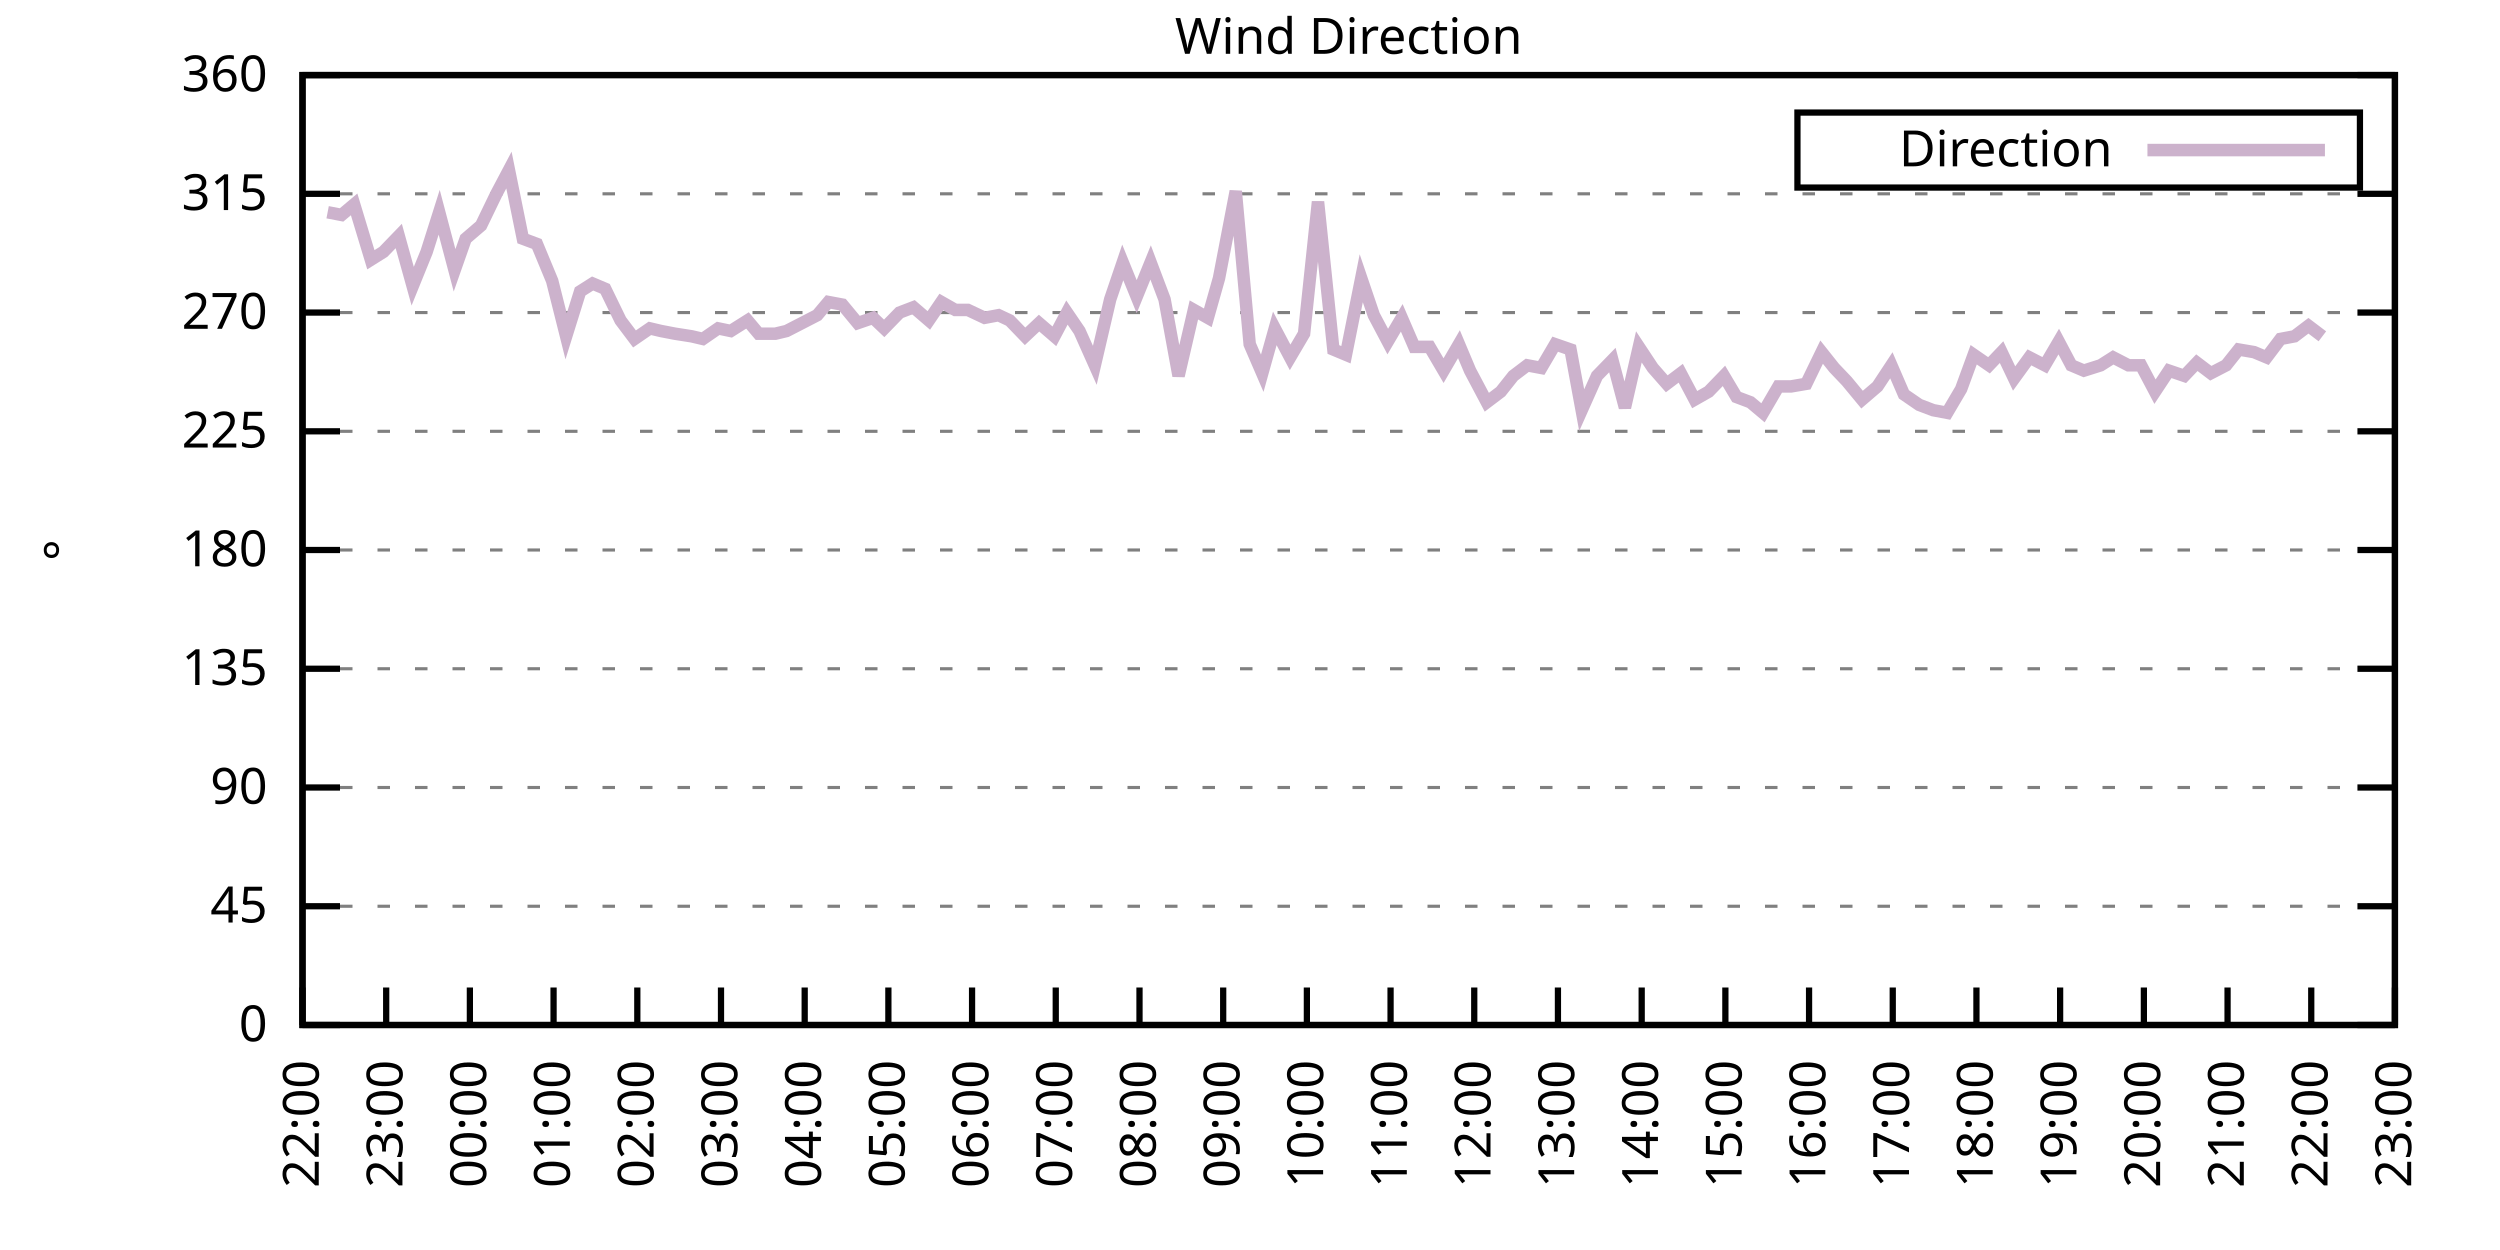
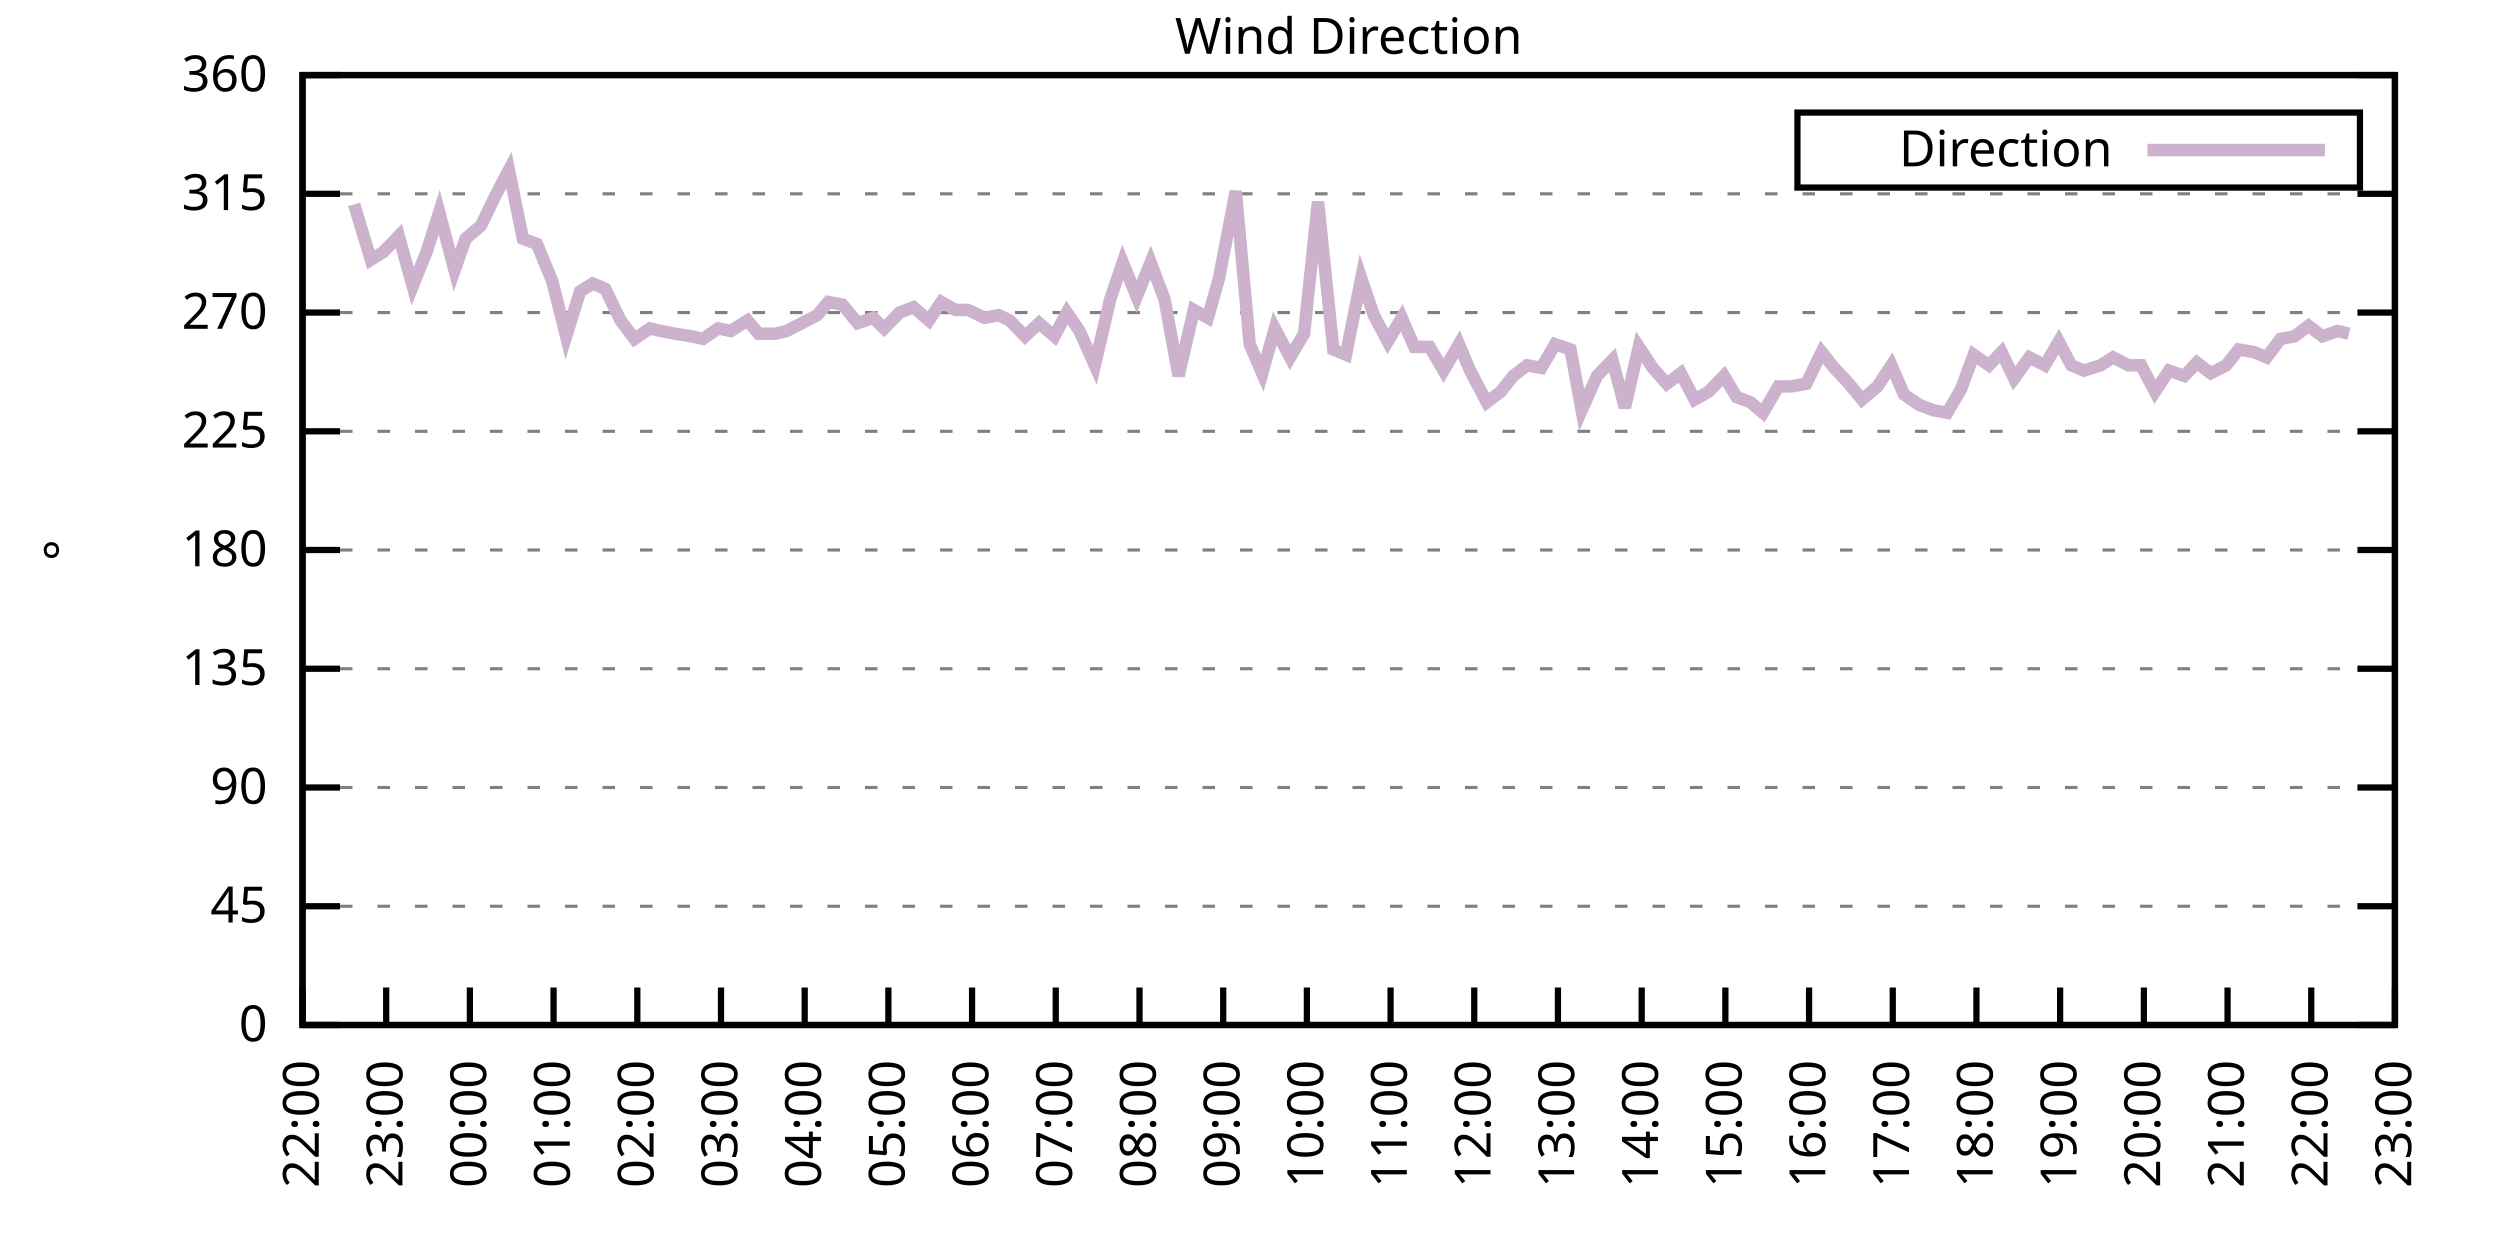
<svg xmlns="http://www.w3.org/2000/svg" xmlns:xlink="http://www.w3.org/1999/xlink" width="400" height="200" viewBox="0 0 400 200">
  <g id="gnuplot_canvas">
    <rect x="0" y="0" width="400" height="200" fill="none" />
    <defs>
      <circle id="gpDot" r="0.5" stroke-width="0.5" stroke="currentColor" />
      <path id="gpPt0" stroke-width="0.333" stroke="currentColor" d="M-1,0 h2 M0,-1 v2" />
      <path id="gpPt1" stroke-width="0.333" stroke="currentColor" d="M-1,-1 L1,1 M1,-1 L-1,1" />
      <path id="gpPt2" stroke-width="0.333" stroke="currentColor" d="M-1,0 L1,0 M0,-1 L0,1 M-1,-1 L1,1 M-1,1 L1,-1" />
      <rect id="gpPt3" stroke-width="0.333" stroke="currentColor" x="-1" y="-1" width="2" height="2" />
      <rect id="gpPt4" stroke-width="0.333" stroke="currentColor" fill="currentColor" x="-1" y="-1" width="2" height="2" />
      <circle id="gpPt5" stroke-width="0.333" stroke="currentColor" cx="0" cy="0" r="1" />
      <use xlink:href="#gpPt5" id="gpPt6" fill="currentColor" stroke="none" />
      <path id="gpPt7" stroke-width="0.333" stroke="currentColor" d="M0,-1.33 L-1.33,0.67 L1.33,0.67 z" />
      <use xlink:href="#gpPt7" id="gpPt8" fill="currentColor" stroke="none" />
      <use xlink:href="#gpPt7" id="gpPt9" stroke="currentColor" transform="rotate(180)" />
      <use xlink:href="#gpPt9" id="gpPt10" fill="currentColor" stroke="none" />
      <use xlink:href="#gpPt3" id="gpPt11" stroke="currentColor" transform="rotate(45)" />
      <use xlink:href="#gpPt11" id="gpPt12" fill="currentColor" stroke="none" />
      <path id="gpPt13" stroke-width="0.333" stroke="currentColor" d="M0,1.330 L1.265,0.411 L0.782,-1.067 L-0.782,-1.076 L-1.265,0.411 z" />
      <use xlink:href="#gpPt13" id="gpPt14" fill="currentColor" stroke="none" />
      <filter id="textbox" filterUnits="objectBoundingBox" x="0" y="0" height="1" width="1">
        <feFlood flood-color="white" flood-opacity="1" result="bgnd" />
        <feComposite in="SourceGraphic" in2="bgnd" operator="atop" />
      </filter>
      <filter id="greybox" filterUnits="objectBoundingBox" x="0" y="0" height="1" width="1">
        <feFlood flood-color="lightgrey" flood-opacity="1" result="grey" />
        <feComposite in="SourceGraphic" in2="grey" operator="atop" />
      </filter>
    </defs>
    <g fill="none" color="white" stroke="currentColor" stroke-width="1.00" stroke-linecap="butt" stroke-linejoin="miter">
</g>
    <g fill="none" color="black" stroke="currentColor" stroke-width="1.00" stroke-linecap="butt" stroke-linejoin="miter">
      <g stroke="none" shape-rendering="crispEdges">
        <polygon fill="rgb(255, 255, 255)" points="48.40,164.00 383.18,164.00 383.18,12.02 48.40,12.02 " />
      </g>
    </g>
    <g fill="none" color="black" stroke="currentColor" stroke-width="1.00" stroke-linecap="butt" stroke-linejoin="miter">
</g>
    <g fill="none" color="black" stroke="black" stroke-width="0.50" stroke-linecap="butt" stroke-linejoin="miter">
</g>
    <g fill="none" color="gray" stroke="currentColor" stroke-width="0.50" stroke-linecap="butt" stroke-linejoin="miter">
      <path stroke="gray" stroke-dasharray="2,4" class="gridline" d="M48.40,164.00 L383.19,164.00  " />
    </g>
    <g fill="none" color="gray" stroke="gray" stroke-width="1.00" stroke-linecap="butt" stroke-linejoin="miter">
</g>
    <g fill="none" color="black" stroke="currentColor" stroke-width="1.00" stroke-linecap="butt" stroke-linejoin="miter">
      <path stroke="black" d="M48.40,164.00 L54.40,164.00 M383.19,164.00 L377.19,164.00  " />
      <g transform="translate(42.80,166.60)" stroke="none" fill="black" font-family="Sans" font-size="8.00" text-anchor="end">
        <text>
          <tspan font-family="Sans"> 0</tspan>
        </text>
      </g>
    </g>
    <g fill="none" color="black" stroke="currentColor" stroke-width="1.00" stroke-linecap="butt" stroke-linejoin="miter">
</g>
    <g fill="none" color="black" stroke="black" stroke-width="0.50" stroke-linecap="butt" stroke-linejoin="miter">
</g>
    <g fill="none" color="gray" stroke="currentColor" stroke-width="0.50" stroke-linecap="butt" stroke-linejoin="miter">
      <path stroke="gray" stroke-dasharray="2,4" class="gridline" d="M48.40,145.00 L383.19,145.00  " />
    </g>
    <g fill="none" color="gray" stroke="gray" stroke-width="1.00" stroke-linecap="butt" stroke-linejoin="miter">
</g>
    <g fill="none" color="black" stroke="currentColor" stroke-width="1.00" stroke-linecap="butt" stroke-linejoin="miter">
      <path stroke="black" d="M48.40,145.00 L54.40,145.00 M383.19,145.00 L377.19,145.00  " />
      <g transform="translate(42.80,147.60)" stroke="none" fill="black" font-family="Sans" font-size="8.00" text-anchor="end">
        <text>
          <tspan font-family="Sans"> 45</tspan>
        </text>
      </g>
    </g>
    <g fill="none" color="black" stroke="currentColor" stroke-width="1.00" stroke-linecap="butt" stroke-linejoin="miter">
</g>
    <g fill="none" color="black" stroke="black" stroke-width="0.50" stroke-linecap="butt" stroke-linejoin="miter">
</g>
    <g fill="none" color="gray" stroke="currentColor" stroke-width="0.50" stroke-linecap="butt" stroke-linejoin="miter">
      <path stroke="gray" stroke-dasharray="2,4" class="gridline" d="M48.40,126.00 L383.19,126.00  " />
    </g>
    <g fill="none" color="gray" stroke="gray" stroke-width="1.00" stroke-linecap="butt" stroke-linejoin="miter">
</g>
    <g fill="none" color="black" stroke="currentColor" stroke-width="1.00" stroke-linecap="butt" stroke-linejoin="miter">
      <path stroke="black" d="M48.40,126.00 L54.40,126.00 M383.19,126.00 L377.19,126.00  " />
      <g transform="translate(42.80,128.60)" stroke="none" fill="black" font-family="Sans" font-size="8.00" text-anchor="end">
        <text>
          <tspan font-family="Sans"> 90</tspan>
        </text>
      </g>
    </g>
    <g fill="none" color="black" stroke="currentColor" stroke-width="1.00" stroke-linecap="butt" stroke-linejoin="miter">
</g>
    <g fill="none" color="black" stroke="black" stroke-width="0.50" stroke-linecap="butt" stroke-linejoin="miter">
</g>
    <g fill="none" color="gray" stroke="currentColor" stroke-width="0.50" stroke-linecap="butt" stroke-linejoin="miter">
      <path stroke="gray" stroke-dasharray="2,4" class="gridline" d="M48.40,107.00 L383.19,107.00  " />
    </g>
    <g fill="none" color="gray" stroke="gray" stroke-width="1.00" stroke-linecap="butt" stroke-linejoin="miter">
</g>
    <g fill="none" color="black" stroke="currentColor" stroke-width="1.00" stroke-linecap="butt" stroke-linejoin="miter">
      <path stroke="black" d="M48.40,107.00 L54.40,107.00 M383.19,107.00 L377.19,107.00  " />
      <g transform="translate(42.80,109.60)" stroke="none" fill="black" font-family="Sans" font-size="8.00" text-anchor="end">
        <text>
          <tspan font-family="Sans"> 135</tspan>
        </text>
      </g>
    </g>
    <g fill="none" color="black" stroke="currentColor" stroke-width="1.00" stroke-linecap="butt" stroke-linejoin="miter">
</g>
    <g fill="none" color="black" stroke="black" stroke-width="0.50" stroke-linecap="butt" stroke-linejoin="miter">
</g>
    <g fill="none" color="gray" stroke="currentColor" stroke-width="0.50" stroke-linecap="butt" stroke-linejoin="miter">
      <path stroke="gray" stroke-dasharray="2,4" class="gridline" d="M48.40,88.00 L383.19,88.00  " />
    </g>
    <g fill="none" color="gray" stroke="gray" stroke-width="1.00" stroke-linecap="butt" stroke-linejoin="miter">
</g>
    <g fill="none" color="black" stroke="currentColor" stroke-width="1.00" stroke-linecap="butt" stroke-linejoin="miter">
      <path stroke="black" d="M48.40,88.00 L54.40,88.00 M383.19,88.00 L377.19,88.00  " />
      <g transform="translate(42.80,90.60)" stroke="none" fill="black" font-family="Sans" font-size="8.00" text-anchor="end">
        <text>
          <tspan font-family="Sans"> 180</tspan>
        </text>
      </g>
    </g>
    <g fill="none" color="black" stroke="currentColor" stroke-width="1.00" stroke-linecap="butt" stroke-linejoin="miter">
</g>
    <g fill="none" color="black" stroke="black" stroke-width="0.50" stroke-linecap="butt" stroke-linejoin="miter">
</g>
    <g fill="none" color="gray" stroke="currentColor" stroke-width="0.50" stroke-linecap="butt" stroke-linejoin="miter">
      <path stroke="gray" stroke-dasharray="2,4" class="gridline" d="M48.40,69.01 L383.19,69.01  " />
    </g>
    <g fill="none" color="gray" stroke="gray" stroke-width="1.00" stroke-linecap="butt" stroke-linejoin="miter">
</g>
    <g fill="none" color="black" stroke="currentColor" stroke-width="1.00" stroke-linecap="butt" stroke-linejoin="miter">
      <path stroke="black" d="M48.40,69.01 L54.40,69.01 M383.19,69.01 L377.19,69.01  " />
      <g transform="translate(42.80,71.61)" stroke="none" fill="black" font-family="Sans" font-size="8.00" text-anchor="end">
        <text>
          <tspan font-family="Sans"> 225</tspan>
        </text>
      </g>
    </g>
    <g fill="none" color="black" stroke="currentColor" stroke-width="1.00" stroke-linecap="butt" stroke-linejoin="miter">
</g>
    <g fill="none" color="black" stroke="black" stroke-width="0.50" stroke-linecap="butt" stroke-linejoin="miter">
</g>
    <g fill="none" color="gray" stroke="currentColor" stroke-width="0.50" stroke-linecap="butt" stroke-linejoin="miter">
      <path stroke="gray" stroke-dasharray="2,4" class="gridline" d="M48.40,50.01 L383.19,50.01  " />
    </g>
    <g fill="none" color="gray" stroke="gray" stroke-width="1.00" stroke-linecap="butt" stroke-linejoin="miter">
</g>
    <g fill="none" color="black" stroke="currentColor" stroke-width="1.00" stroke-linecap="butt" stroke-linejoin="miter">
      <path stroke="black" d="M48.40,50.01 L54.40,50.01 M383.19,50.01 L377.19,50.01  " />
      <g transform="translate(42.80,52.61)" stroke="none" fill="black" font-family="Sans" font-size="8.00" text-anchor="end">
        <text>
          <tspan font-family="Sans"> 270</tspan>
        </text>
      </g>
    </g>
    <g fill="none" color="black" stroke="currentColor" stroke-width="1.00" stroke-linecap="butt" stroke-linejoin="miter">
</g>
    <g fill="none" color="black" stroke="black" stroke-width="0.50" stroke-linecap="butt" stroke-linejoin="miter">
</g>
    <g fill="none" color="gray" stroke="currentColor" stroke-width="0.50" stroke-linecap="butt" stroke-linejoin="miter">
      <path stroke="gray" stroke-dasharray="2,4" class="gridline" d="M48.40,31.01 L383.19,31.01  " />
    </g>
    <g fill="none" color="gray" stroke="gray" stroke-width="1.00" stroke-linecap="butt" stroke-linejoin="miter">
</g>
    <g fill="none" color="black" stroke="currentColor" stroke-width="1.00" stroke-linecap="butt" stroke-linejoin="miter">
      <path stroke="black" d="M48.40,31.01 L54.40,31.01 M383.19,31.01 L377.19,31.01  " />
      <g transform="translate(42.80,33.61)" stroke="none" fill="black" font-family="Sans" font-size="8.00" text-anchor="end">
        <text>
          <tspan font-family="Sans"> 315</tspan>
        </text>
      </g>
    </g>
    <g fill="none" color="black" stroke="currentColor" stroke-width="1.00" stroke-linecap="butt" stroke-linejoin="miter">
</g>
    <g fill="none" color="black" stroke="black" stroke-width="0.50" stroke-linecap="butt" stroke-linejoin="miter">
</g>
    <g fill="none" color="gray" stroke="currentColor" stroke-width="0.50" stroke-linecap="butt" stroke-linejoin="miter">
      <path stroke="gray" stroke-dasharray="2,4" class="gridline" d="M48.40,12.01 L383.19,12.01  " />
    </g>
    <g fill="none" color="gray" stroke="gray" stroke-width="1.00" stroke-linecap="butt" stroke-linejoin="miter">
</g>
    <g fill="none" color="black" stroke="currentColor" stroke-width="1.00" stroke-linecap="butt" stroke-linejoin="miter">
      <path stroke="black" d="M48.40,12.01 L54.40,12.01 M383.19,12.01 L377.19,12.01  " />
      <g transform="translate(42.80,14.61)" stroke="none" fill="black" font-family="Sans" font-size="8.00" text-anchor="end">
        <text>
          <tspan font-family="Sans"> 360</tspan>
        </text>
      </g>
    </g>
    <g fill="none" color="black" stroke="currentColor" stroke-width="1.00" stroke-linecap="butt" stroke-linejoin="miter">
      <path stroke="black" d="M48.40,164.00 L48.40,158.00  " />
      <g transform="translate(51.00,169.60) rotate(270.00)" stroke="none" fill="black" font-family="Sans" font-size="8.00" text-anchor="end">
        <text>
          <tspan font-family="Sans">22:00</tspan>
        </text>
      </g>
    </g>
    <g fill="none" color="black" stroke="currentColor" stroke-width="1.00" stroke-linecap="butt" stroke-linejoin="miter">
      <path stroke="black" d="M61.79,164.00 L61.79,158.00  " />
      <g transform="translate(64.39,169.60) rotate(270.00)" stroke="none" fill="black" font-family="Sans" font-size="8.00" text-anchor="end">
        <text>
          <tspan font-family="Sans">23:00</tspan>
        </text>
      </g>
    </g>
    <g fill="none" color="black" stroke="currentColor" stroke-width="1.00" stroke-linecap="butt" stroke-linejoin="miter">
      <path stroke="black" d="M75.18,164.00 L75.18,158.00  " />
      <g transform="translate(77.78,169.60) rotate(270.00)" stroke="none" fill="black" font-family="Sans" font-size="8.00" text-anchor="end">
        <text>
          <tspan font-family="Sans">00:00</tspan>
        </text>
      </g>
    </g>
    <g fill="none" color="black" stroke="currentColor" stroke-width="1.00" stroke-linecap="butt" stroke-linejoin="miter">
      <path stroke="black" d="M88.57,164.00 L88.57,158.00  " />
      <g transform="translate(91.17,169.60) rotate(270.00)" stroke="none" fill="black" font-family="Sans" font-size="8.00" text-anchor="end">
        <text>
          <tspan font-family="Sans">01:00</tspan>
        </text>
      </g>
    </g>
    <g fill="none" color="black" stroke="currentColor" stroke-width="1.00" stroke-linecap="butt" stroke-linejoin="miter">
      <path stroke="black" d="M101.97,164.00 L101.97,158.00  " />
      <g transform="translate(104.57,169.60) rotate(270.00)" stroke="none" fill="black" font-family="Sans" font-size="8.00" text-anchor="end">
        <text>
          <tspan font-family="Sans">02:00</tspan>
        </text>
      </g>
    </g>
    <g fill="none" color="black" stroke="currentColor" stroke-width="1.00" stroke-linecap="butt" stroke-linejoin="miter">
      <path stroke="black" d="M115.36,164.00 L115.36,158.00  " />
      <g transform="translate(117.96,169.60) rotate(270.00)" stroke="none" fill="black" font-family="Sans" font-size="8.00" text-anchor="end">
        <text>
          <tspan font-family="Sans">03:00</tspan>
        </text>
      </g>
    </g>
    <g fill="none" color="black" stroke="currentColor" stroke-width="1.00" stroke-linecap="butt" stroke-linejoin="miter">
      <path stroke="black" d="M128.75,164.00 L128.75,158.00  " />
      <g transform="translate(131.35,169.60) rotate(270.00)" stroke="none" fill="black" font-family="Sans" font-size="8.00" text-anchor="end">
        <text>
          <tspan font-family="Sans">04:00</tspan>
        </text>
      </g>
    </g>
    <g fill="none" color="black" stroke="currentColor" stroke-width="1.00" stroke-linecap="butt" stroke-linejoin="miter">
      <path stroke="black" d="M142.14,164.00 L142.14,158.00  " />
      <g transform="translate(144.74,169.60) rotate(270.00)" stroke="none" fill="black" font-family="Sans" font-size="8.00" text-anchor="end">
        <text>
          <tspan font-family="Sans">05:00</tspan>
        </text>
      </g>
    </g>
    <g fill="none" color="black" stroke="currentColor" stroke-width="1.00" stroke-linecap="butt" stroke-linejoin="miter">
      <path stroke="black" d="M155.53,164.00 L155.53,158.00  " />
      <g transform="translate(158.13,169.60) rotate(270.00)" stroke="none" fill="black" font-family="Sans" font-size="8.00" text-anchor="end">
        <text>
          <tspan font-family="Sans">06:00</tspan>
        </text>
      </g>
    </g>
    <g fill="none" color="black" stroke="currentColor" stroke-width="1.00" stroke-linecap="butt" stroke-linejoin="miter">
      <path stroke="black" d="M168.92,164.00 L168.92,158.00  " />
      <g transform="translate(171.52,169.60) rotate(270.00)" stroke="none" fill="black" font-family="Sans" font-size="8.00" text-anchor="end">
        <text>
          <tspan font-family="Sans">07:00</tspan>
        </text>
      </g>
    </g>
    <g fill="none" color="black" stroke="currentColor" stroke-width="1.00" stroke-linecap="butt" stroke-linejoin="miter">
      <path stroke="black" d="M182.32,164.00 L182.32,158.00  " />
      <g transform="translate(184.92,169.60) rotate(270.00)" stroke="none" fill="black" font-family="Sans" font-size="8.00" text-anchor="end">
        <text>
          <tspan font-family="Sans">08:00</tspan>
        </text>
      </g>
    </g>
    <g fill="none" color="black" stroke="currentColor" stroke-width="1.00" stroke-linecap="butt" stroke-linejoin="miter">
      <path stroke="black" d="M195.71,164.00 L195.71,158.00  " />
      <g transform="translate(198.31,169.60) rotate(270.00)" stroke="none" fill="black" font-family="Sans" font-size="8.00" text-anchor="end">
        <text>
          <tspan font-family="Sans">09:00</tspan>
        </text>
      </g>
    </g>
    <g fill="none" color="black" stroke="currentColor" stroke-width="1.00" stroke-linecap="butt" stroke-linejoin="miter">
      <path stroke="black" d="M209.10,164.00 L209.10,158.00  " />
      <g transform="translate(211.70,169.60) rotate(270.00)" stroke="none" fill="black" font-family="Sans" font-size="8.00" text-anchor="end">
        <text>
          <tspan font-family="Sans">10:00</tspan>
        </text>
      </g>
    </g>
    <g fill="none" color="black" stroke="currentColor" stroke-width="1.00" stroke-linecap="butt" stroke-linejoin="miter">
      <path stroke="black" d="M222.49,164.00 L222.49,158.00  " />
      <g transform="translate(225.09,169.60) rotate(270.00)" stroke="none" fill="black" font-family="Sans" font-size="8.00" text-anchor="end">
        <text>
          <tspan font-family="Sans">11:00</tspan>
        </text>
      </g>
    </g>
    <g fill="none" color="black" stroke="currentColor" stroke-width="1.00" stroke-linecap="butt" stroke-linejoin="miter">
      <path stroke="black" d="M235.88,164.00 L235.88,158.00  " />
      <g transform="translate(238.48,169.60) rotate(270.00)" stroke="none" fill="black" font-family="Sans" font-size="8.00" text-anchor="end">
        <text>
          <tspan font-family="Sans">12:00</tspan>
        </text>
      </g>
    </g>
    <g fill="none" color="black" stroke="currentColor" stroke-width="1.00" stroke-linecap="butt" stroke-linejoin="miter">
      <path stroke="black" d="M249.27,164.00 L249.27,158.00  " />
      <g transform="translate(251.87,169.60) rotate(270.00)" stroke="none" fill="black" font-family="Sans" font-size="8.00" text-anchor="end">
        <text>
          <tspan font-family="Sans">13:00</tspan>
        </text>
      </g>
    </g>
    <g fill="none" color="black" stroke="currentColor" stroke-width="1.00" stroke-linecap="butt" stroke-linejoin="miter">
      <path stroke="black" d="M262.67,164.00 L262.67,158.00  " />
      <g transform="translate(265.27,169.60) rotate(270.00)" stroke="none" fill="black" font-family="Sans" font-size="8.00" text-anchor="end">
        <text>
          <tspan font-family="Sans">14:00</tspan>
        </text>
      </g>
    </g>
    <g fill="none" color="black" stroke="currentColor" stroke-width="1.00" stroke-linecap="butt" stroke-linejoin="miter">
      <path stroke="black" d="M276.06,164.00 L276.06,158.00  " />
      <g transform="translate(278.66,169.60) rotate(270.00)" stroke="none" fill="black" font-family="Sans" font-size="8.00" text-anchor="end">
        <text>
          <tspan font-family="Sans">15:00</tspan>
        </text>
      </g>
    </g>
    <g fill="none" color="black" stroke="currentColor" stroke-width="1.00" stroke-linecap="butt" stroke-linejoin="miter">
      <path stroke="black" d="M289.45,164.00 L289.45,158.00  " />
      <g transform="translate(292.05,169.60) rotate(270.00)" stroke="none" fill="black" font-family="Sans" font-size="8.00" text-anchor="end">
        <text>
          <tspan font-family="Sans">16:00</tspan>
        </text>
      </g>
    </g>
    <g fill="none" color="black" stroke="currentColor" stroke-width="1.00" stroke-linecap="butt" stroke-linejoin="miter">
      <path stroke="black" d="M302.84,164.00 L302.84,158.00  " />
      <g transform="translate(305.44,169.60) rotate(270.00)" stroke="none" fill="black" font-family="Sans" font-size="8.00" text-anchor="end">
        <text>
          <tspan font-family="Sans">17:00</tspan>
        </text>
      </g>
    </g>
    <g fill="none" color="black" stroke="currentColor" stroke-width="1.00" stroke-linecap="butt" stroke-linejoin="miter">
      <path stroke="black" d="M316.23,164.00 L316.23,158.00  " />
      <g transform="translate(318.83,169.60) rotate(270.00)" stroke="none" fill="black" font-family="Sans" font-size="8.00" text-anchor="end">
        <text>
          <tspan font-family="Sans">18:00</tspan>
        </text>
      </g>
    </g>
    <g fill="none" color="black" stroke="currentColor" stroke-width="1.00" stroke-linecap="butt" stroke-linejoin="miter">
      <path stroke="black" d="M329.62,164.00 L329.62,158.00  " />
      <g transform="translate(332.22,169.60) rotate(270.00)" stroke="none" fill="black" font-family="Sans" font-size="8.00" text-anchor="end">
        <text>
          <tspan font-family="Sans">19:00</tspan>
        </text>
      </g>
    </g>
    <g fill="none" color="black" stroke="currentColor" stroke-width="1.00" stroke-linecap="butt" stroke-linejoin="miter">
      <path stroke="black" d="M343.02,164.00 L343.02,158.00  " />
      <g transform="translate(345.62,169.60) rotate(270.00)" stroke="none" fill="black" font-family="Sans" font-size="8.00" text-anchor="end">
        <text>
          <tspan font-family="Sans">20:00</tspan>
        </text>
      </g>
    </g>
    <g fill="none" color="black" stroke="currentColor" stroke-width="1.00" stroke-linecap="butt" stroke-linejoin="miter">
      <path stroke="black" d="M356.41,164.00 L356.41,158.00  " />
      <g transform="translate(359.01,169.60) rotate(270.00)" stroke="none" fill="black" font-family="Sans" font-size="8.00" text-anchor="end">
        <text>
          <tspan font-family="Sans">21:00</tspan>
        </text>
      </g>
    </g>
    <g fill="none" color="black" stroke="currentColor" stroke-width="1.00" stroke-linecap="butt" stroke-linejoin="miter">
      <path stroke="black" d="M369.80,164.00 L369.80,158.00  " />
      <g transform="translate(372.40,169.60) rotate(270.00)" stroke="none" fill="black" font-family="Sans" font-size="8.00" text-anchor="end">
        <text>
          <tspan font-family="Sans">22:00</tspan>
        </text>
      </g>
    </g>
    <g fill="none" color="black" stroke="currentColor" stroke-width="1.00" stroke-linecap="butt" stroke-linejoin="miter">
      <path stroke="black" d="M383.19,164.00 L383.19,158.00  " />
      <g transform="translate(385.79,169.60) rotate(270.00)" stroke="none" fill="black" font-family="Sans" font-size="8.00" text-anchor="end">
        <text>
          <tspan font-family="Sans">23:00</tspan>
        </text>
      </g>
    </g>
    <g fill="none" color="black" stroke="currentColor" stroke-width="1.00" stroke-linecap="butt" stroke-linejoin="miter">
</g>
    <g fill="none" color="black" stroke="currentColor" stroke-width="1.00" stroke-linecap="butt" stroke-linejoin="miter">
      <path stroke="black" d="M48.40,12.01 L48.40,164.00 L383.19,164.00 L383.19,12.01 L48.40,12.01 Z  " />
    </g>
    <g fill="none" color="black" stroke="currentColor" stroke-width="1.00" stroke-linecap="butt" stroke-linejoin="miter">
</g>
    <g fill="none" color="black" stroke="currentColor" stroke-width="1.00" stroke-linecap="butt" stroke-linejoin="miter">
      <path stroke="black" d="M287.59,30.01 L287.59,18.01 L377.59,18.01 L377.59,30.01 L287.59,30.01 Z  " />
    </g>
    <g id="Wind_direction_plot_1">
      <g fill="none" color="white" stroke="black" stroke-width="2.00" stroke-linecap="butt" stroke-linejoin="miter">
</g>
      <g fill="none" color="black" stroke="currentColor" stroke-width="2.00" stroke-linecap="butt" stroke-linejoin="miter">
        <g transform="translate(337.99,26.61)" stroke="none" fill="black" font-family="Sans" font-size="8.00" text-anchor="end">
          <text>
            <tspan font-family="Sans">Direction</tspan>
          </text>
        </g>
      </g>
      <g fill="none" color="black" stroke="currentColor" stroke-width="2.00" stroke-linecap="butt" stroke-linejoin="miter">
-         <path stroke="rgb(204, 178, 204)" d="M343.59,24.01 L371.99,24.01 M52.42,33.96 L54.65,34.39 L56.66,32.70 L59.34,41.56 L61.35,40.30 L63.80,37.76   L66.03,45.79 L68.26,40.30 L70.27,33.96 L72.73,43.25 L74.51,38.19 L76.97,36.08 L79.42,31.01 L81.43,27.21   L83.66,38.19 L85.90,39.03 L88.35,44.94 L90.58,53.81 L92.82,46.63 L94.82,45.36 L96.83,46.21 L99.29,51.27   L101.52,54.23 L103.98,52.54 L105.76,52.96 L107.99,53.39 L110.67,53.81 L112.46,54.23 L114.91,52.54 L116.92,52.96   L119.60,51.27 L121.38,53.39 L124.06,53.39 L125.85,52.96 L128.30,51.70 L130.76,50.43 L132.54,48.32 L134.78,48.74   L137.23,51.70 L139.69,50.85 L141.47,52.54 L143.93,50.01 L146.16,49.16 L148.61,51.27 L150.62,48.32 L152.85,49.59   L154.86,49.59 L157.54,50.85 L159.77,50.43 L161.56,51.27 L164.01,53.81 L166.25,51.70 L168.70,53.81 L170.71,50.01   L172.72,52.96 L175.17,58.45 L177.63,47.90 L179.64,41.99 L181.87,47.47 L184.10,41.99 L186.33,47.90 L188.57,60.14   L191.02,49.59 L193.25,50.85 L195.04,44.52 L197.72,30.59 L199.95,55.07 L201.96,59.72 L203.97,52.54 L206.42,57.18   L208.65,53.39 L210.88,32.28 L213.34,55.92 L215.35,56.76 L217.80,44.52 L219.81,50.43 L222.04,54.65 L224.28,50.85   L226.29,55.50 L228.74,55.50 L230.97,59.30 L233.43,55.07 L235.21,59.30 L237.89,64.36 L240.12,62.67 L242.13,60.14   L244.36,58.45 L246.60,58.87 L248.83,55.07 L251.28,55.92 L253.07,65.63 L255.52,60.14 L257.98,57.61 L259.99,65.21   L262.22,55.50 L264.45,58.87 L266.68,61.41 L268.92,59.72 L271.15,63.94 L273.38,62.67 L275.83,60.14 L277.84,63.52   L280.07,64.36 L282.08,66.05 L284.54,61.83 L286.55,61.83 L289.00,61.41 L291.46,56.34 L293.47,58.87 L295.48,60.98   L297.93,63.94 L300.39,61.83 L302.62,58.45 L304.63,63.10 L307.08,64.78 L309.31,65.63 L311.54,66.05 L313.78,62.25   L315.79,56.76 L318.24,58.45 L320.25,56.34 L322.26,60.56 L324.71,57.18 L327.17,58.45 L329.40,54.65 L331.41,58.45   L333.42,59.30 L336.10,58.45 L338.10,57.18 L340.56,58.45 L342.57,58.45 L344.80,62.67 L347.03,59.30 L349.49,60.14   L351.50,58.03 L353.73,59.72 L356.18,58.45 L358.19,55.92 L360.65,56.34 L362.66,57.18 L364.89,54.23 L367.12,53.81   L369.35,52.12 L371.58,53.81  " />
+         <path stroke="rgb(204, 178, 204)" d="M343.59,24.01 L371.99,24.01 M56.66,32.70 L59.34,41.56 L61.35,40.30 L63.80,37.76 L66.03,45.79 L68.26,40.30   L70.27,33.96 L72.73,43.25 L74.51,38.19 L76.97,36.08 L79.42,31.01 L81.43,27.21 L83.66,38.19 L85.90,39.03   L88.35,44.94 L90.58,53.81 L92.82,46.63 L94.82,45.36 L96.83,46.21 L99.29,51.27 L101.52,54.23 L103.98,52.54   L105.76,52.96 L107.99,53.39 L110.67,53.81 L112.46,54.23 L114.91,52.54 L116.92,52.96 L119.60,51.27 L121.38,53.39   L124.06,53.39 L125.85,52.96 L128.30,51.70 L130.76,50.43 L132.54,48.32 L134.78,48.74 L137.23,51.70 L139.69,50.85   L141.47,52.54 L143.93,50.01 L146.16,49.16 L148.61,51.27 L150.62,48.32 L152.85,49.59 L154.86,49.59 L157.54,50.85   L159.77,50.43 L161.56,51.27 L164.01,53.81 L166.25,51.70 L168.70,53.81 L170.71,50.01 L172.72,52.96 L175.17,58.45   L177.63,47.90 L179.64,41.99 L181.87,47.47 L184.10,41.99 L186.33,47.90 L188.57,60.14 L191.02,49.59 L193.25,50.85   L195.04,44.52 L197.72,30.59 L199.95,55.07 L201.96,59.72 L203.97,52.54 L206.42,57.18 L208.65,53.39 L210.88,32.28   L213.34,55.92 L215.35,56.76 L217.80,44.52 L219.81,50.43 L222.04,54.65 L224.28,50.85 L226.29,55.50 L228.74,55.50   L230.97,59.30 L233.43,55.07 L235.21,59.30 L237.89,64.36 L240.12,62.67 L242.13,60.14 L244.36,58.45 L246.60,58.87   L248.83,55.07 L251.28,55.92 L253.07,65.63 L255.52,60.14 L257.98,57.61 L259.99,65.21 L262.22,55.50 L264.45,58.87   L266.68,61.41 L268.92,59.72 L271.15,63.94 L273.38,62.67 L275.83,60.14 L277.84,63.52 L280.07,64.36 L282.08,66.05   L284.54,61.83 L286.55,61.83 L289.00,61.41 L291.46,56.34 L293.47,58.87 L295.48,60.98 L297.93,63.94 L300.39,61.83   L302.62,58.45 L304.63,63.10 L307.08,64.78 L309.31,65.63 L311.54,66.05 L313.78,62.25 L315.79,56.76 L318.24,58.45   L320.25,56.34 L322.26,60.56 L324.71,57.18 L327.17,58.45 L329.40,54.65 L331.41,58.45 L333.42,59.30 L336.10,58.45   L338.10,57.18 L340.56,58.45 L342.57,58.45 L344.80,62.67 L347.03,59.30 L349.49,60.14 L351.50,58.03 L353.73,59.72   L356.18,58.45 L358.19,55.92 L360.65,56.34 L362.66,57.18 L364.89,54.23 L367.12,53.81 L369.35,52.12 L371.58,53.81   L374.04,52.96 L375.82,53.39  " />
      </g>
    </g>
    <g fill="none" color="black" stroke="currentColor" stroke-width="2.00" stroke-linecap="butt" stroke-linejoin="miter">
</g>
    <g fill="none" color="black" stroke="black" stroke-width="1.00" stroke-linecap="butt" stroke-linejoin="miter">
</g>
    <g fill="none" color="black" stroke="currentColor" stroke-width="1.00" stroke-linecap="butt" stroke-linejoin="miter">
      <path stroke="black" d="M48.40,12.01 L48.40,164.00 L383.19,164.00 L383.19,12.01 L48.40,12.01 Z  " />
      <g transform="translate(12.80,88.01) rotate(270.00)" stroke="none" fill="black" font-family="Sans" font-size="8.00" text-anchor="middle">
        <text>
          <tspan font-family="Sans">°</tspan>
        </text>
      </g>
    </g>
    <g fill="none" color="black" stroke="currentColor" stroke-width="1.00" stroke-linecap="butt" stroke-linejoin="miter">
</g>
    <g fill="none" color="black" stroke="currentColor" stroke-width="1.00" stroke-linecap="butt" stroke-linejoin="miter">
      <g transform="translate(215.79,8.61)" stroke="none" fill="black" font-family="Sans" font-size="8.00" text-anchor="middle">
        <text>
          <tspan font-family="Sans">Wind Direction</tspan>
        </text>
      </g>
    </g>
    <g fill="none" color="black" stroke="currentColor" stroke-width="1.00" stroke-linecap="butt" stroke-linejoin="miter">
</g>
  </g>
</svg>
